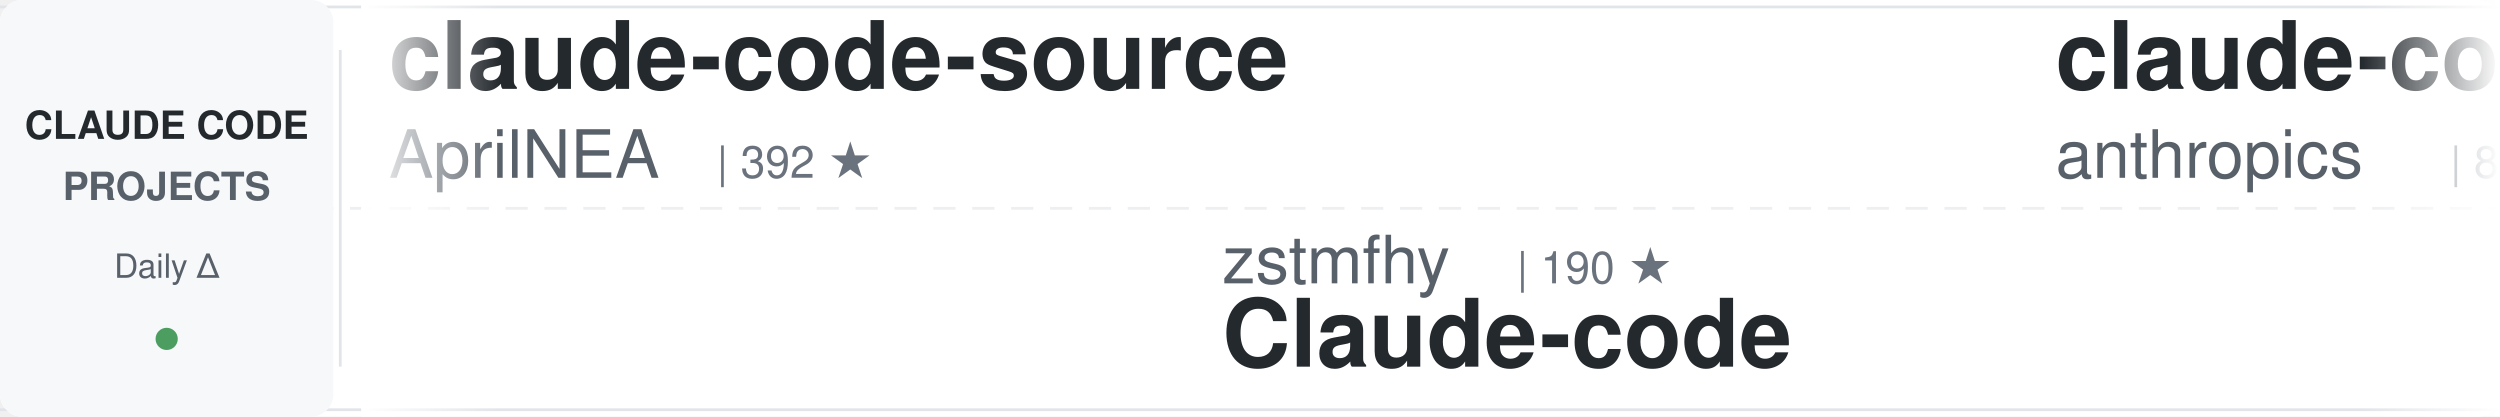
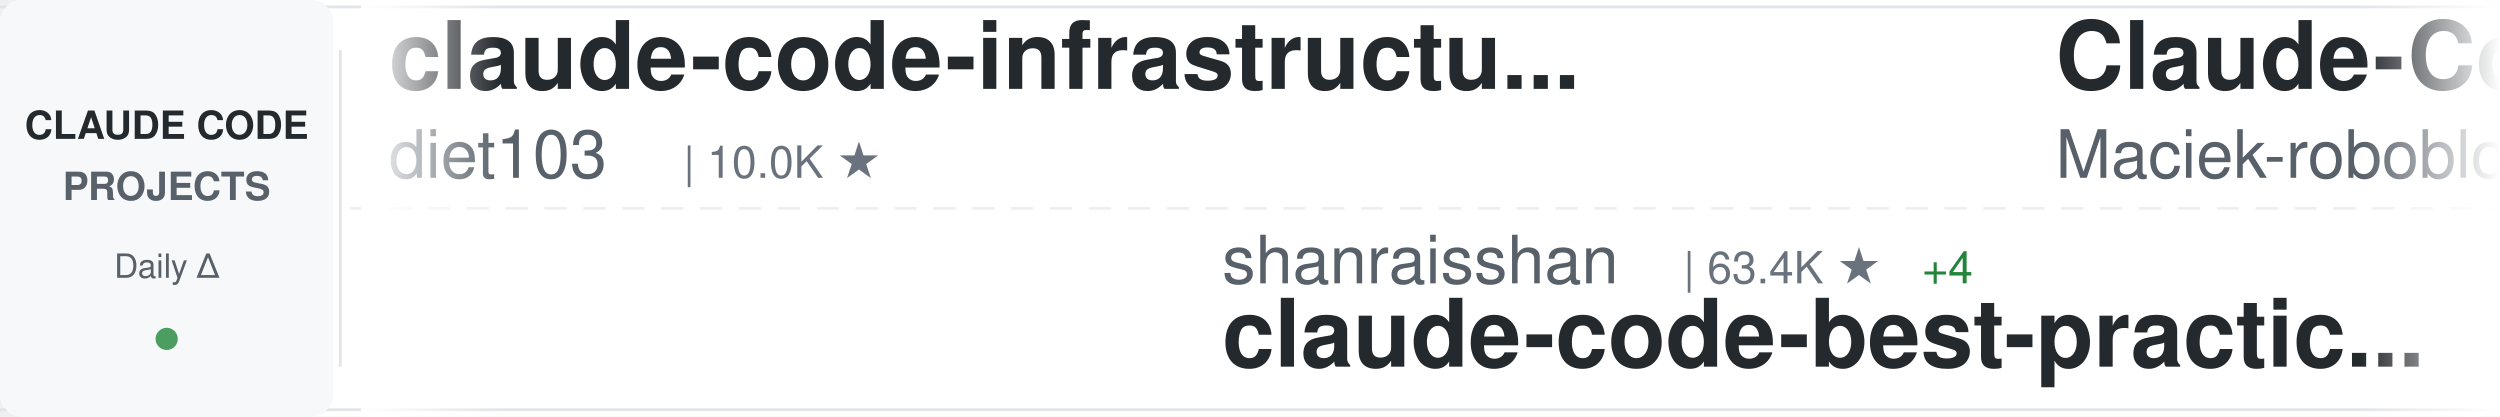
<svg xmlns="http://www.w3.org/2000/svg" width="900" height="150">
  <defs>
    <linearGradient id="awesomeLeftFade" x1="0%" y1="0%" x2="100%" y2="0%">
      <stop offset="0%" style="stop-color:#ffffff;stop-opacity:1" />
      <stop offset="100%" style="stop-color:#ffffff;stop-opacity:0" />
    </linearGradient>
    <linearGradient id="awesomeRightFade" x1="0%" y1="0%" x2="100%" y2="0%">
      <stop offset="0%" style="stop-color:#ffffff;stop-opacity:0" />
      <stop offset="100%" style="stop-color:#ffffff;stop-opacity:1" />
    </linearGradient>
  </defs>
  <rect width="900" height="150" fill="#ffffff" rx="8" />
  <rect x="0" y="2" width="900" height="1" fill="#e1e4e8" />
  <rect x="0" y="147" width="900" height="1" fill="#e1e4e8" />
  <line x1="0" y1="75" x2="900" y2="75" stroke="#e1e4e8" stroke-width="1" stroke-dasharray="8 6" opacity="0.6" />
  <rect x="0" y="0" width="120" height="150" fill="#f6f8fa" rx="8" />
  <text x="60" y="50" font-family="-apple-system, BlinkMacSystemFont, 'Segoe UI', Helvetica, Arial, sans-serif" font-size="14" font-weight="600" fill="#24292e" text-anchor="middle">CLAUDE CODE</text>
  <text x="60" y="72" font-family="-apple-system, BlinkMacSystemFont, 'Segoe UI', Helvetica, Arial, sans-serif" font-size="14" font-weight="600" fill="#586069" text-anchor="middle">PROJECTS</text>
  <text x="60" y="100" font-family="-apple-system, BlinkMacSystemFont, 'Segoe UI', Helvetica, Arial, sans-serif" font-size="12" font-weight="500" fill="#586069" text-anchor="middle">Daily Δ</text>
  <circle cx="60" cy="122" r="4" fill="#22863a" opacity="0.8" />
  <rect x="122" y="18" width="1" height="114" fill="#e1e4e8" />
  <clipPath id="awesomeTickerClip">
    <rect x="130" y="0" width="770" height="150" />
  </clipPath>
  <g clip-path="url(#awesomeTickerClip)">
    <g id="awesomeTickerItems">
      <animateTransform attributeName="transform" attributeType="XML" type="translate" from="0 0" to="-3000 0" dur="54s" repeatCount="indefinite" />
      <g transform="translate(0, 0)">
-         <text x="140" y="32" font-family="-apple-system, BlinkMacSystemFont, 'Segoe UI', Helvetica, Arial, sans-serif" font-size="34" font-weight="600" fill="#24292e">claude-code-source</text>
-         <text x="140" y="64" font-family="-apple-system, BlinkMacSystemFont, 'Segoe UI', Helvetica, Arial, sans-serif" font-size="24" font-weight="400" fill="#586069">AprilNEA</text>
-         <text x="258" y="64" font-family="-apple-system, BlinkMacSystemFont, 'Segoe UI', Helvetica, Arial, sans-serif" font-size="16" font-weight="500" fill="#6a737d">| 392 ★</text>
+         <text x="140" y="32" font-family="-apple-system, BlinkMacSystemFont, 'Segoe UI', Helvetica, Arial, sans-serif" font-size="34" font-weight="600" fill="#24292e">claude-code-infrastructu...</text>
+         <text x="140" y="64" font-family="-apple-system, BlinkMacSystemFont, 'Segoe UI', Helvetica, Arial, sans-serif" font-size="24" font-weight="400" fill="#586069">diet103</text>
+         <text x="246" y="64" font-family="-apple-system, BlinkMacSystemFont, 'Segoe UI', Helvetica, Arial, sans-serif" font-size="16" font-weight="500" fill="#6a737d">| 10.0K ★</text>
      </g>
      <g transform="translate(300, 0)">
-         <text x="140" y="102" font-family="-apple-system, BlinkMacSystemFont, 'Segoe UI', Helvetica, Arial, sans-serif" font-size="24" font-weight="400" fill="#586069">zstmfhy</text>
-         <text x="246" y="102" font-family="-apple-system, BlinkMacSystemFont, 'Segoe UI', Helvetica, Arial, sans-serif" font-size="16" font-weight="500" fill="#6a737d">| 190 ★</text>
-         <text x="140" y="132" font-family="-apple-system, BlinkMacSystemFont, 'Segoe UI', Helvetica, Arial, sans-serif" font-size="34" font-weight="600" fill="#24292e">Claude-code</text>
+         <text x="140" y="102" font-family="-apple-system, BlinkMacSystemFont, 'Segoe UI', Helvetica, Arial, sans-serif" font-size="24" font-weight="400" fill="#586069">shanraisshan</text>
+         <text x="306" y="102" font-family="-apple-system, BlinkMacSystemFont, 'Segoe UI', Helvetica, Arial, sans-serif" font-size="16" font-weight="500" fill="#6a737d">| 63.4K ★</text>
+         <text x="392" y="102" font-family="-apple-system, BlinkMacSystemFont, 'Segoe UI', Helvetica, Arial, sans-serif" font-size="16" font-weight="500" fill="#22863a"> +4</text>
+         <text x="140" y="132" font-family="-apple-system, BlinkMacSystemFont, 'Segoe UI', Helvetica, Arial, sans-serif" font-size="34" font-weight="600" fill="#24292e">claude-code-best-practic...</text>
      </g>
      <g transform="translate(600, 0)">
-         <text x="140" y="32" font-family="-apple-system, BlinkMacSystemFont, 'Segoe UI', Helvetica, Arial, sans-serif" font-size="34" font-weight="600" fill="#24292e">claude-code-action</text>
-         <text x="140" y="64" font-family="-apple-system, BlinkMacSystemFont, 'Segoe UI', Helvetica, Arial, sans-serif" font-size="24" font-weight="400" fill="#586069">anthropics</text>
-         <text x="282" y="64" font-family="-apple-system, BlinkMacSystemFont, 'Segoe UI', Helvetica, Arial, sans-serif" font-size="16" font-weight="500" fill="#6a737d">| 8.4K ★</text>
-         <text x="359" y="64" font-family="-apple-system, BlinkMacSystemFont, 'Segoe UI', Helvetica, Arial, sans-serif" font-size="16" font-weight="500" fill="#22863a"> +6</text>
+         <text x="140" y="32" font-family="-apple-system, BlinkMacSystemFont, 'Segoe UI', Helvetica, Arial, sans-serif" font-size="34" font-weight="600" fill="#24292e">Claude-Code-Usage-Monito...</text>
+         <text x="140" y="64" font-family="-apple-system, BlinkMacSystemFont, 'Segoe UI', Helvetica, Arial, sans-serif" font-size="24" font-weight="400" fill="#586069">Maciek-roboblog</text>
+         <text x="342" y="64" font-family="-apple-system, BlinkMacSystemFont, 'Segoe UI', Helvetica, Arial, sans-serif" font-size="16" font-weight="500" fill="#6a737d">| 8.5K ★</text>
      </g>
      <g transform="translate(900, 0)">
-         <text x="140" y="102" font-family="-apple-system, BlinkMacSystemFont, 'Segoe UI', Helvetica, Arial, sans-serif" font-size="24" font-weight="400" fill="#586069">alejandrobalderas</text>
-         <text x="366" y="102" font-family="-apple-system, BlinkMacSystemFont, 'Segoe UI', Helvetica, Arial, sans-serif" font-size="16" font-weight="500" fill="#6a737d">| 2.7K ★</text>
-         <text x="140" y="132" font-family="-apple-system, BlinkMacSystemFont, 'Segoe UI', Helvetica, Arial, sans-serif" font-size="34" font-weight="600" fill="#24292e">claude-code-from-source</text>
+         <text x="140" y="102" font-family="-apple-system, BlinkMacSystemFont, 'Segoe UI', Helvetica, Arial, sans-serif" font-size="24" font-weight="400" fill="#586069">RichardAtCT</text>
+         <text x="294" y="102" font-family="-apple-system, BlinkMacSystemFont, 'Segoe UI', Helvetica, Arial, sans-serif" font-size="16" font-weight="500" fill="#6a737d">| 2.7K ★</text>
+         <text x="140" y="132" font-family="-apple-system, BlinkMacSystemFont, 'Segoe UI', Helvetica, Arial, sans-serif" font-size="34" font-weight="600" fill="#24292e">claude-code-telegram</text>
      </g>
      <g transform="translate(1200, 0)">
-         <text x="140" y="32" font-family="-apple-system, BlinkMacSystemFont, 'Segoe UI', Helvetica, Arial, sans-serif" font-size="34" font-weight="600" fill="#24292e">claude-code-best-practic...</text>
-         <text x="140" y="64" font-family="-apple-system, BlinkMacSystemFont, 'Segoe UI', Helvetica, Arial, sans-serif" font-size="24" font-weight="400" fill="#586069">shanraisshan</text>
-         <text x="306" y="64" font-family="-apple-system, BlinkMacSystemFont, 'Segoe UI', Helvetica, Arial, sans-serif" font-size="16" font-weight="500" fill="#6a737d">| 63.4K ★</text>
-         <text x="392" y="64" font-family="-apple-system, BlinkMacSystemFont, 'Segoe UI', Helvetica, Arial, sans-serif" font-size="16" font-weight="500" fill="#22863a"> +18</text>
+         <text x="140" y="32" font-family="-apple-system, BlinkMacSystemFont, 'Segoe UI', Helvetica, Arial, sans-serif" font-size="34" font-weight="600" fill="#24292e">everything-claude-code-z...</text>
+         <text x="140" y="64" font-family="-apple-system, BlinkMacSystemFont, 'Segoe UI', Helvetica, Arial, sans-serif" font-size="24" font-weight="400" fill="#586069">xu-xiang</text>
+         <text x="258" y="64" font-family="-apple-system, BlinkMacSystemFont, 'Segoe UI', Helvetica, Arial, sans-serif" font-size="16" font-weight="500" fill="#6a737d">| 1.7K ★</text>
+         <text x="335" y="64" font-family="-apple-system, BlinkMacSystemFont, 'Segoe UI', Helvetica, Arial, sans-serif" font-size="16" font-weight="500" fill="#22863a"> +4</text>
      </g>
      <g transform="translate(1500, 0)">
-         <text x="140" y="102" font-family="-apple-system, BlinkMacSystemFont, 'Segoe UI', Helvetica, Arial, sans-serif" font-size="24" font-weight="400" fill="#586069">fazxes</text>
-         <text x="234" y="102" font-family="-apple-system, BlinkMacSystemFont, 'Segoe UI', Helvetica, Arial, sans-serif" font-size="16" font-weight="500" fill="#6a737d">| 227 ★</text>
-         <text x="140" y="132" font-family="-apple-system, BlinkMacSystemFont, 'Segoe UI', Helvetica, Arial, sans-serif" font-size="34" font-weight="600" fill="#24292e">Claude-code</text>
+         <text x="140" y="102" font-family="-apple-system, BlinkMacSystemFont, 'Segoe UI', Helvetica, Arial, sans-serif" font-size="24" font-weight="400" fill="#586069">SeemSeam</text>
+         <text x="258" y="102" font-family="-apple-system, BlinkMacSystemFont, 'Segoe UI', Helvetica, Arial, sans-serif" font-size="16" font-weight="500" fill="#6a737d">| 3.3K ★</text>
+         <text x="140" y="132" font-family="-apple-system, BlinkMacSystemFont, 'Segoe UI', Helvetica, Arial, sans-serif" font-size="34" font-weight="600" fill="#24292e">claude_codex_bridge</text>
      </g>
      <g transform="translate(1800, 0)">
-         <text x="140" y="32" font-family="-apple-system, BlinkMacSystemFont, 'Segoe UI', Helvetica, Arial, sans-serif" font-size="34" font-weight="600" fill="#24292e">claude-code-source-build</text>
-         <text x="140" y="64" font-family="-apple-system, BlinkMacSystemFont, 'Segoe UI', Helvetica, Arial, sans-serif" font-size="24" font-weight="400" fill="#586069">andrew-kramer-inno</text>
-         <text x="378" y="64" font-family="-apple-system, BlinkMacSystemFont, 'Segoe UI', Helvetica, Arial, sans-serif" font-size="16" font-weight="500" fill="#6a737d">| 594 ★</text>
+         <text x="140" y="32" font-family="-apple-system, BlinkMacSystemFont, 'Segoe UI', Helvetica, Arial, sans-serif" font-size="34" font-weight="600" fill="#24292e">claude-code-local</text>
+         <text x="140" y="64" font-family="-apple-system, BlinkMacSystemFont, 'Segoe UI', Helvetica, Arial, sans-serif" font-size="24" font-weight="400" fill="#586069">nicedreamzapp</text>
+         <text x="318" y="64" font-family="-apple-system, BlinkMacSystemFont, 'Segoe UI', Helvetica, Arial, sans-serif" font-size="16" font-weight="500" fill="#6a737d">| 3.0K ★</text>
      </g>
      <g transform="translate(2100, 0)">
-         <text x="140" y="102" font-family="-apple-system, BlinkMacSystemFont, 'Segoe UI', Helvetica, Arial, sans-serif" font-size="24" font-weight="400" fill="#586069">zebbern</text>
-         <text x="246" y="102" font-family="-apple-system, BlinkMacSystemFont, 'Segoe UI', Helvetica, Arial, sans-serif" font-size="16" font-weight="500" fill="#6a737d">| 4.4K ★</text>
-         <text x="323" y="102" font-family="-apple-system, BlinkMacSystemFont, 'Segoe UI', Helvetica, Arial, sans-serif" font-size="16" font-weight="500" fill="#22863a"> +3</text>
-         <text x="140" y="132" font-family="-apple-system, BlinkMacSystemFont, 'Segoe UI', Helvetica, Arial, sans-serif" font-size="34" font-weight="600" fill="#24292e">claude-code-guide</text>
+         <text x="140" y="102" font-family="-apple-system, BlinkMacSystemFont, 'Segoe UI', Helvetica, Arial, sans-serif" font-size="24" font-weight="400" fill="#586069">huangserva</text>
+         <text x="282" y="102" font-family="-apple-system, BlinkMacSystemFont, 'Segoe UI', Helvetica, Arial, sans-serif" font-size="16" font-weight="500" fill="#6a737d">| 624 ★</text>
+         <text x="140" y="132" font-family="-apple-system, BlinkMacSystemFont, 'Segoe UI', Helvetica, Arial, sans-serif" font-size="34" font-weight="600" fill="#24292e">claude-code-cli</text>
      </g>
      <g transform="translate(2400, 0)">
-         <text x="140" y="32" font-family="-apple-system, BlinkMacSystemFont, 'Segoe UI', Helvetica, Arial, sans-serif" font-size="34" font-weight="600" fill="#24292e">claude-code-proxy</text>
-         <text x="140" y="64" font-family="-apple-system, BlinkMacSystemFont, 'Segoe UI', Helvetica, Arial, sans-serif" font-size="24" font-weight="400" fill="#586069">1rgs</text>
-         <text x="210" y="64" font-family="-apple-system, BlinkMacSystemFont, 'Segoe UI', Helvetica, Arial, sans-serif" font-size="16" font-weight="500" fill="#6a737d">| 3.7K ★</text>
-         <text x="287" y="64" font-family="-apple-system, BlinkMacSystemFont, 'Segoe UI', Helvetica, Arial, sans-serif" font-size="16" font-weight="500" fill="#22863a"> +1</text>
+         <text x="140" y="32" font-family="-apple-system, BlinkMacSystemFont, 'Segoe UI', Helvetica, Arial, sans-serif" font-size="34" font-weight="600" fill="#24292e">pi-vs-claude-code</text>
+         <text x="140" y="64" font-family="-apple-system, BlinkMacSystemFont, 'Segoe UI', Helvetica, Arial, sans-serif" font-size="24" font-weight="400" fill="#586069">disler</text>
+         <text x="234" y="64" font-family="-apple-system, BlinkMacSystemFont, 'Segoe UI', Helvetica, Arial, sans-serif" font-size="16" font-weight="500" fill="#6a737d">| 1.5K ★</text>
      </g>
      <g transform="translate(2700, 0)">
-         <text x="140" y="102" font-family="-apple-system, BlinkMacSystemFont, 'Segoe UI', Helvetica, Arial, sans-serif" font-size="24" font-weight="400" fill="#586069">luyao618</text>
-         <text x="258" y="102" font-family="-apple-system, BlinkMacSystemFont, 'Segoe UI', Helvetica, Arial, sans-serif" font-size="16" font-weight="500" fill="#6a737d">| 1.6K ★</text>
-         <text x="335" y="102" font-family="-apple-system, BlinkMacSystemFont, 'Segoe UI', Helvetica, Arial, sans-serif" font-size="16" font-weight="500" fill="#22863a"> +1</text>
-         <text x="140" y="132" font-family="-apple-system, BlinkMacSystemFont, 'Segoe UI', Helvetica, Arial, sans-serif" font-size="34" font-weight="600" fill="#24292e">Claude-Code-Source-Study</text>
+         <text x="140" y="102" font-family="-apple-system, BlinkMacSystemFont, 'Segoe UI', Helvetica, Arial, sans-serif" font-size="24" font-weight="400" fill="#586069">guanshan</text>
+         <text x="258" y="102" font-family="-apple-system, BlinkMacSystemFont, 'Segoe UI', Helvetica, Arial, sans-serif" font-size="16" font-weight="500" fill="#6a737d">| 61 ★</text>
+         <text x="140" y="132" font-family="-apple-system, BlinkMacSystemFont, 'Segoe UI', Helvetica, Arial, sans-serif" font-size="34" font-weight="600" fill="#24292e">ClaudeCode</text>
      </g>
      <g transform="translate(3000, 0)">
-         <text x="140" y="32" font-family="-apple-system, BlinkMacSystemFont, 'Segoe UI', Helvetica, Arial, sans-serif" font-size="34" font-weight="600" fill="#24292e">claude-code-source</text>
-         <text x="140" y="64" font-family="-apple-system, BlinkMacSystemFont, 'Segoe UI', Helvetica, Arial, sans-serif" font-size="24" font-weight="400" fill="#586069">AprilNEA</text>
-         <text x="258" y="64" font-family="-apple-system, BlinkMacSystemFont, 'Segoe UI', Helvetica, Arial, sans-serif" font-size="16" font-weight="500" fill="#6a737d">| 392 ★</text>
+         <text x="140" y="32" font-family="-apple-system, BlinkMacSystemFont, 'Segoe UI', Helvetica, Arial, sans-serif" font-size="34" font-weight="600" fill="#24292e">claude-code-infrastructu...</text>
+         <text x="140" y="64" font-family="-apple-system, BlinkMacSystemFont, 'Segoe UI', Helvetica, Arial, sans-serif" font-size="24" font-weight="400" fill="#586069">diet103</text>
+         <text x="246" y="64" font-family="-apple-system, BlinkMacSystemFont, 'Segoe UI', Helvetica, Arial, sans-serif" font-size="16" font-weight="500" fill="#6a737d">| 10.0K ★</text>
      </g>
      <g transform="translate(3300, 0)">
-         <text x="140" y="102" font-family="-apple-system, BlinkMacSystemFont, 'Segoe UI', Helvetica, Arial, sans-serif" font-size="24" font-weight="400" fill="#586069">zstmfhy</text>
-         <text x="246" y="102" font-family="-apple-system, BlinkMacSystemFont, 'Segoe UI', Helvetica, Arial, sans-serif" font-size="16" font-weight="500" fill="#6a737d">| 190 ★</text>
-         <text x="140" y="132" font-family="-apple-system, BlinkMacSystemFont, 'Segoe UI', Helvetica, Arial, sans-serif" font-size="34" font-weight="600" fill="#24292e">Claude-code</text>
+         <text x="140" y="102" font-family="-apple-system, BlinkMacSystemFont, 'Segoe UI', Helvetica, Arial, sans-serif" font-size="24" font-weight="400" fill="#586069">shanraisshan</text>
+         <text x="306" y="102" font-family="-apple-system, BlinkMacSystemFont, 'Segoe UI', Helvetica, Arial, sans-serif" font-size="16" font-weight="500" fill="#6a737d">| 63.4K ★</text>
+         <text x="392" y="102" font-family="-apple-system, BlinkMacSystemFont, 'Segoe UI', Helvetica, Arial, sans-serif" font-size="16" font-weight="500" fill="#22863a"> +4</text>
+         <text x="140" y="132" font-family="-apple-system, BlinkMacSystemFont, 'Segoe UI', Helvetica, Arial, sans-serif" font-size="34" font-weight="600" fill="#24292e">claude-code-best-practic...</text>
      </g>
      <g transform="translate(3600, 0)">
-         <text x="140" y="32" font-family="-apple-system, BlinkMacSystemFont, 'Segoe UI', Helvetica, Arial, sans-serif" font-size="34" font-weight="600" fill="#24292e">claude-code-action</text>
-         <text x="140" y="64" font-family="-apple-system, BlinkMacSystemFont, 'Segoe UI', Helvetica, Arial, sans-serif" font-size="24" font-weight="400" fill="#586069">anthropics</text>
-         <text x="282" y="64" font-family="-apple-system, BlinkMacSystemFont, 'Segoe UI', Helvetica, Arial, sans-serif" font-size="16" font-weight="500" fill="#6a737d">| 8.4K ★</text>
-         <text x="359" y="64" font-family="-apple-system, BlinkMacSystemFont, 'Segoe UI', Helvetica, Arial, sans-serif" font-size="16" font-weight="500" fill="#22863a"> +6</text>
+         <text x="140" y="32" font-family="-apple-system, BlinkMacSystemFont, 'Segoe UI', Helvetica, Arial, sans-serif" font-size="34" font-weight="600" fill="#24292e">Claude-Code-Usage-Monito...</text>
+         <text x="140" y="64" font-family="-apple-system, BlinkMacSystemFont, 'Segoe UI', Helvetica, Arial, sans-serif" font-size="24" font-weight="400" fill="#586069">Maciek-roboblog</text>
+         <text x="342" y="64" font-family="-apple-system, BlinkMacSystemFont, 'Segoe UI', Helvetica, Arial, sans-serif" font-size="16" font-weight="500" fill="#6a737d">| 8.5K ★</text>
      </g>
      <g transform="translate(3900, 0)">
-         <text x="140" y="102" font-family="-apple-system, BlinkMacSystemFont, 'Segoe UI', Helvetica, Arial, sans-serif" font-size="24" font-weight="400" fill="#586069">alejandrobalderas</text>
-         <text x="366" y="102" font-family="-apple-system, BlinkMacSystemFont, 'Segoe UI', Helvetica, Arial, sans-serif" font-size="16" font-weight="500" fill="#6a737d">| 2.7K ★</text>
-         <text x="140" y="132" font-family="-apple-system, BlinkMacSystemFont, 'Segoe UI', Helvetica, Arial, sans-serif" font-size="34" font-weight="600" fill="#24292e">claude-code-from-source</text>
+         <text x="140" y="102" font-family="-apple-system, BlinkMacSystemFont, 'Segoe UI', Helvetica, Arial, sans-serif" font-size="24" font-weight="400" fill="#586069">RichardAtCT</text>
+         <text x="294" y="102" font-family="-apple-system, BlinkMacSystemFont, 'Segoe UI', Helvetica, Arial, sans-serif" font-size="16" font-weight="500" fill="#6a737d">| 2.7K ★</text>
+         <text x="140" y="132" font-family="-apple-system, BlinkMacSystemFont, 'Segoe UI', Helvetica, Arial, sans-serif" font-size="34" font-weight="600" fill="#24292e">claude-code-telegram</text>
      </g>
    </g>
  </g>
  <rect x="130" y="0" width="50" height="150" fill="url(#awesomeLeftFade)" />
  <rect x="850" y="0" width="50" height="150" fill="url(#awesomeRightFade)" />
</svg>
